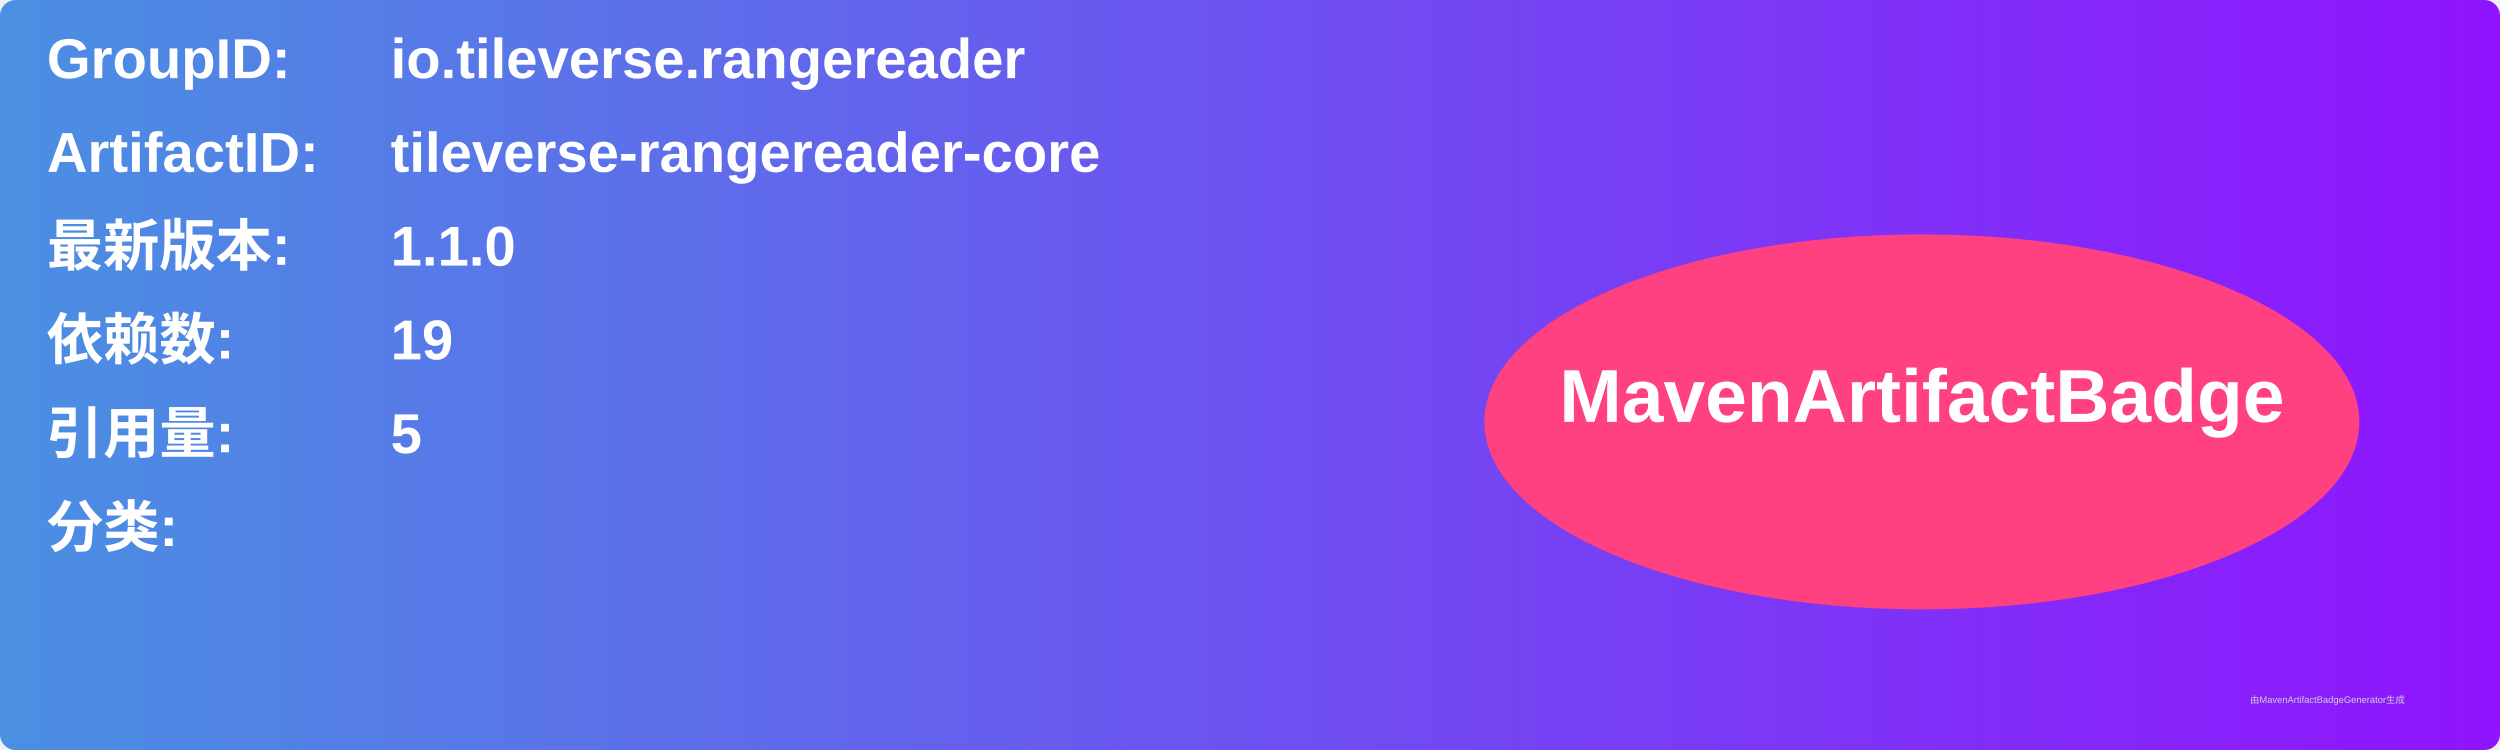
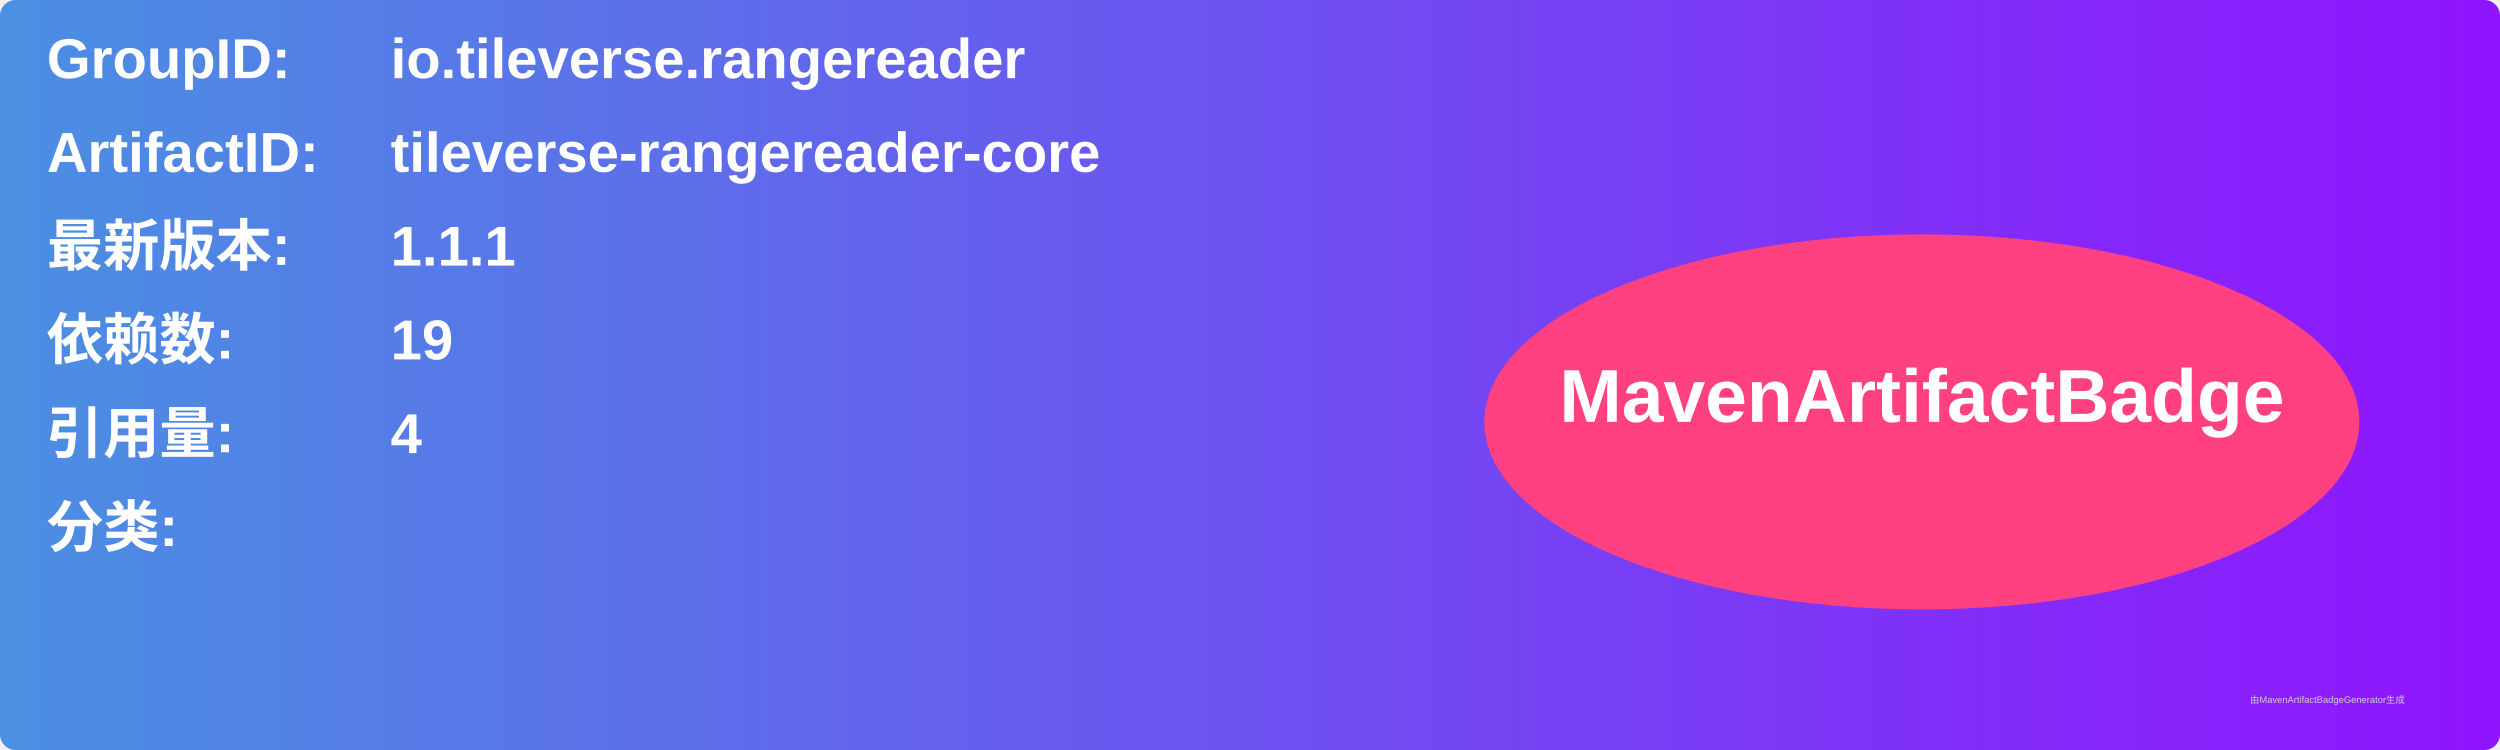
<svg xmlns="http://www.w3.org/2000/svg" width="800" height="240" viewBox="0 0 800 240">
  <linearGradient id="grad" x1="0%" y1="0%" x2="100%" y2="0%">
    <stop offset="0%" stop-color="#4a90e2" />
    <stop offset="100%" stop-color="#9013fe" />
  </linearGradient>
  <rect width="100%" height="100%" rx="5" ry="5" fill="url(#grad)" />
  <g transform="translate(15, 15)">
    <text x="0" y="10" font-family="Arial" font-size="18" fill="white" font-weight="bold" width="260">GroupID:</text>
    <text x="110" y="10" font-family="Arial" font-size="18" fill="white" font-weight="bold" width="460">io.tileverse.rangereader</text>
    <text x="0" y="40" font-family="Arial" font-size="18" fill="white" font-weight="bold" width="260">ArtifactID:</text>
    <text x="110" y="40" font-family="Arial" font-size="18" fill="white" font-weight="bold" width="460">tileverse-rangereader-core</text>
    <text x="0" y="70" font-family="Arial" font-size="18" fill="white" font-weight="bold">最新版本:</text>
    <text x="110" y="70" font-family="Arial" font-size="18" fill="white" font-weight="bold">
-       <tspan font-weight="bold">1.1.0</tspan>
+       <tspan font-weight="bold">1.1.1</tspan>
    </text>
    <text x="0" y="100" font-family="Arial" font-size="18" fill="white" font-weight="bold">依赖数: </text>
    <text x="110" y="100" font-family="Arial" font-size="18" fill="white">
      <tspan font-weight="bold">19</tspan>
    </text>
    <text x="0" y="130" font-family="Arial" font-size="18" fill="white" font-weight="bold">引用量: </text>
    <text x="110" y="130" font-family="Arial" font-size="18" fill="white">
-       <tspan font-weight="bold">5</tspan>
+       <tspan font-weight="bold">4</tspan>
    </text>
    <text x="0" y="160" font-family="Arial" font-size="18" fill="white" font-weight="bold">分类:</text>
    <text x="10" y="190" font-family="Arial" font-size="10" fill="white">
      <tspan font-weight="bold" />
    </text>
    <ellipse cx="600" cy="120" rx="140" ry="60" fill="#ff4081" />
    <text x="600" y="120" text-anchor="middle" font-family="Arial" font-size="24" fill="white" font-weight="bold">MavenArtifactBadge</text>
  </g>
  <text x="720" y="225" font-family="Arial" font-size="3" fill="#d0d0d0">由MavenArtifactBadgeGenerator生成</text>
</svg>
